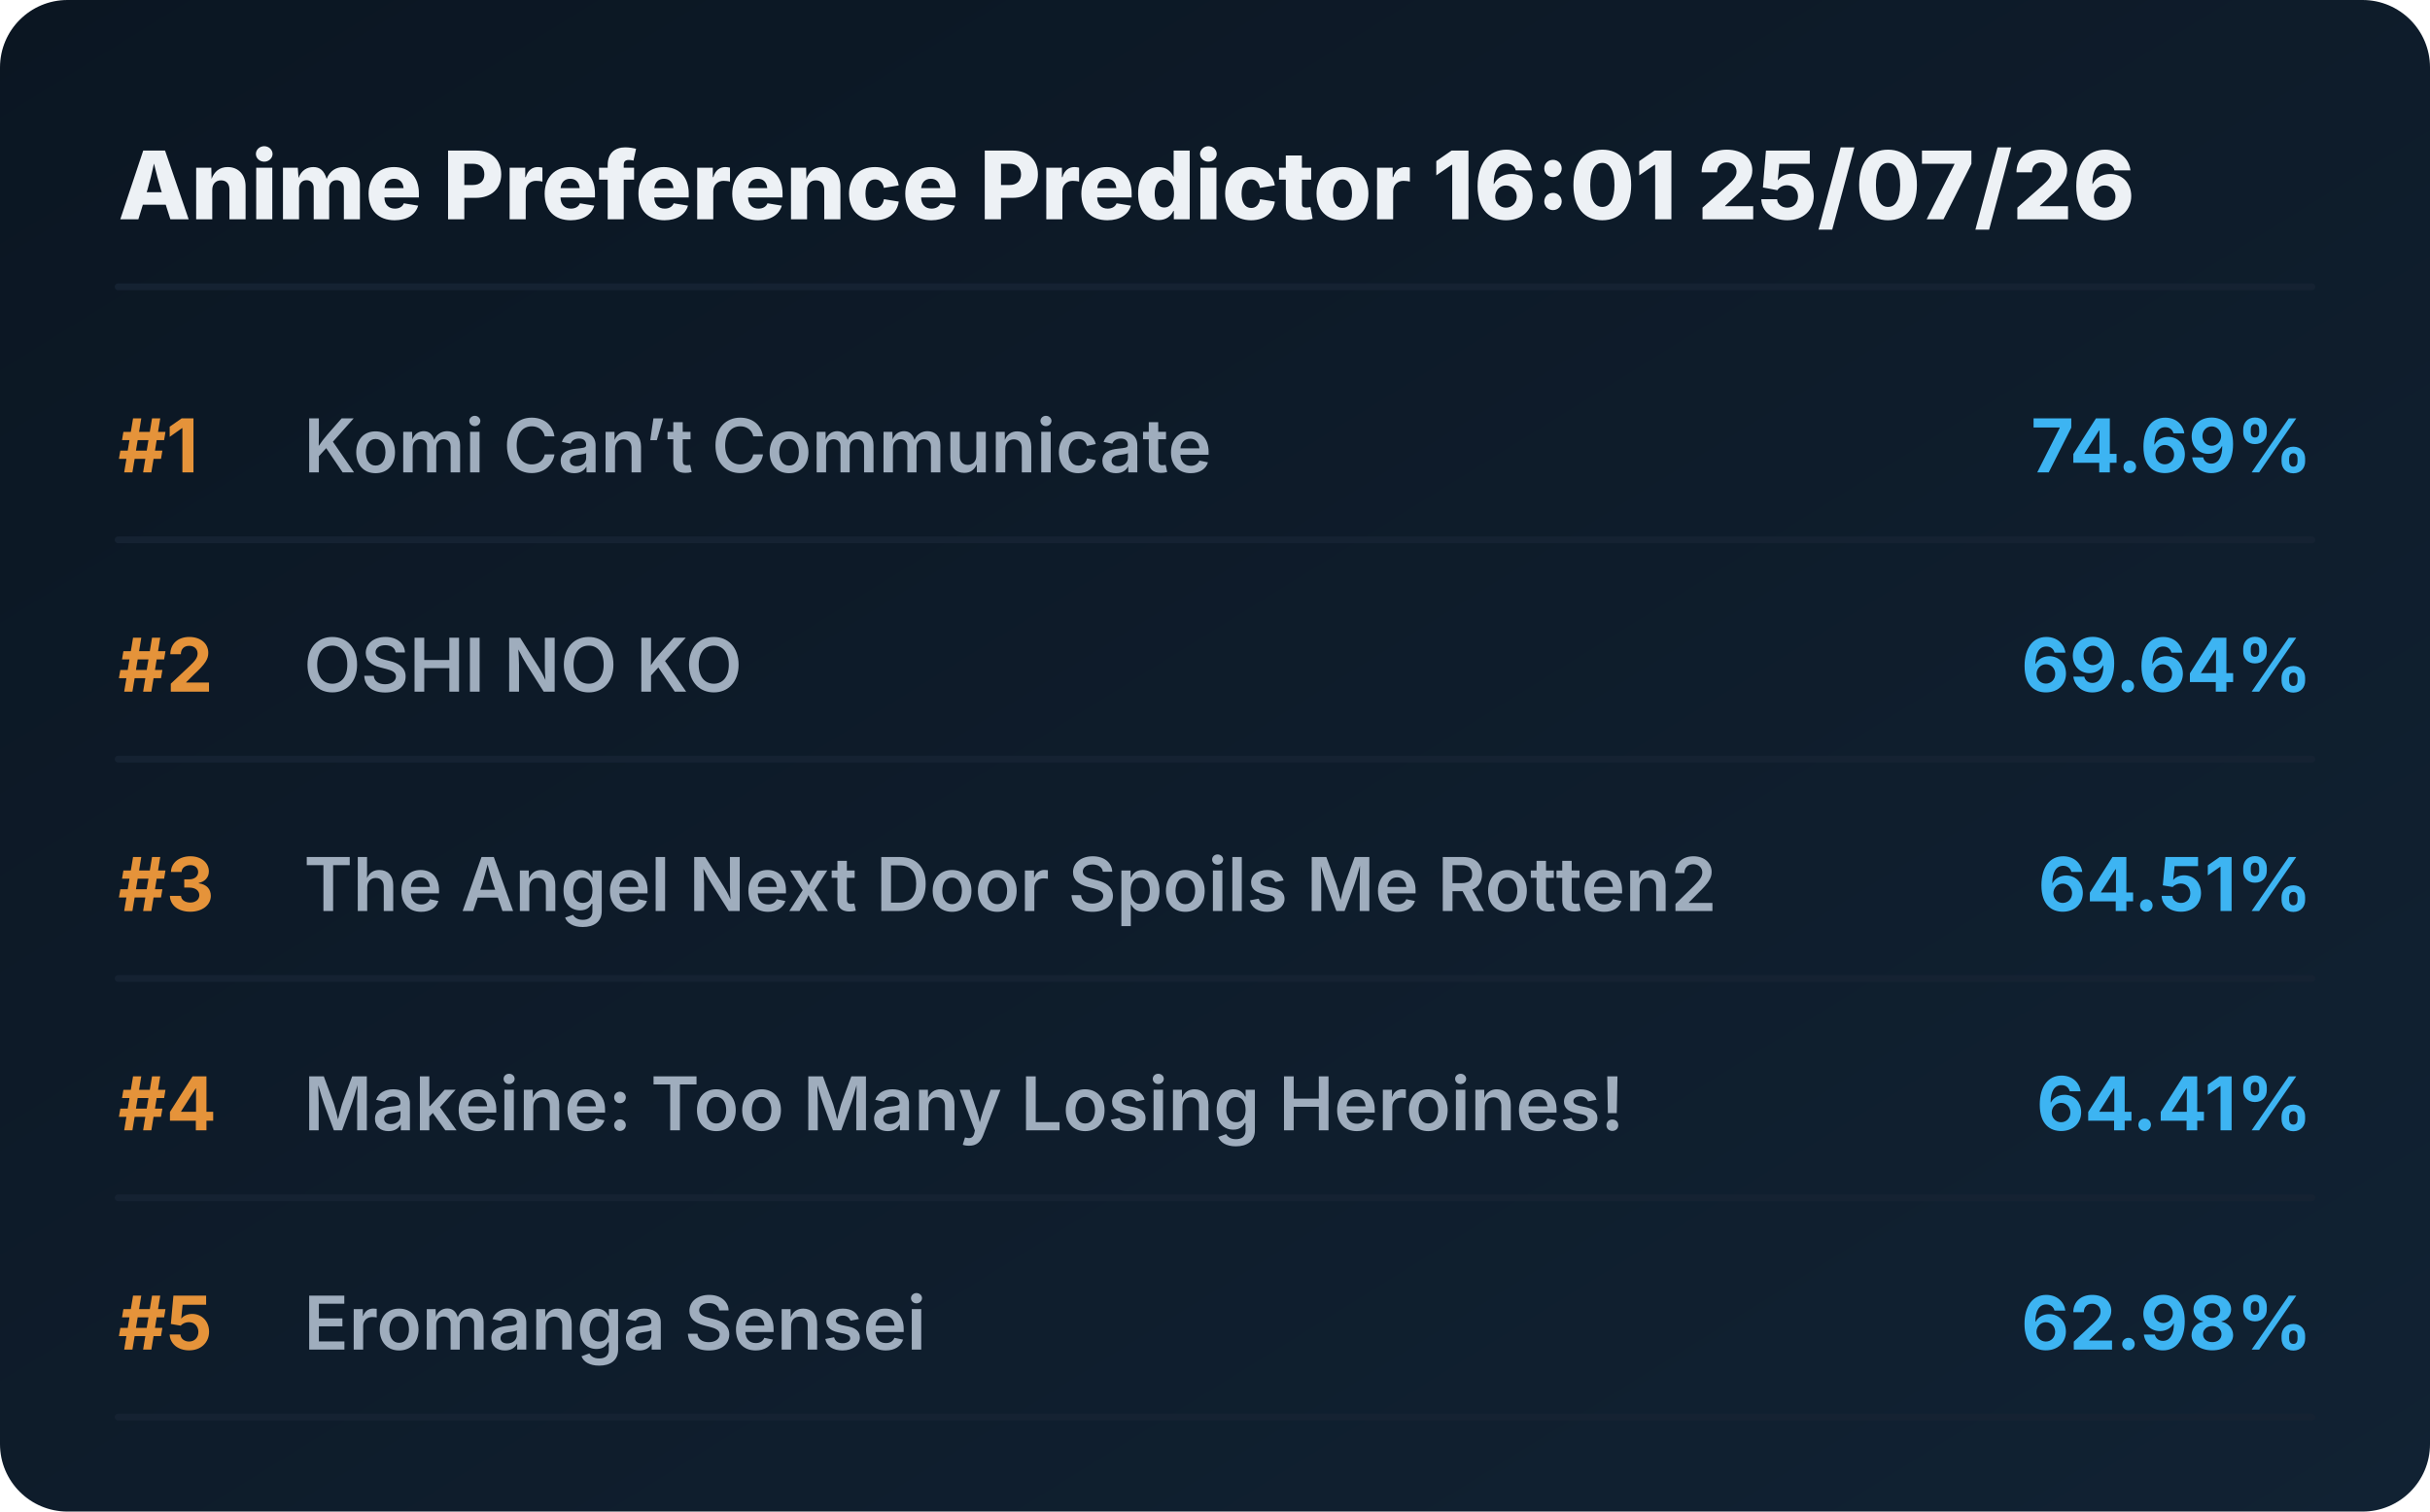
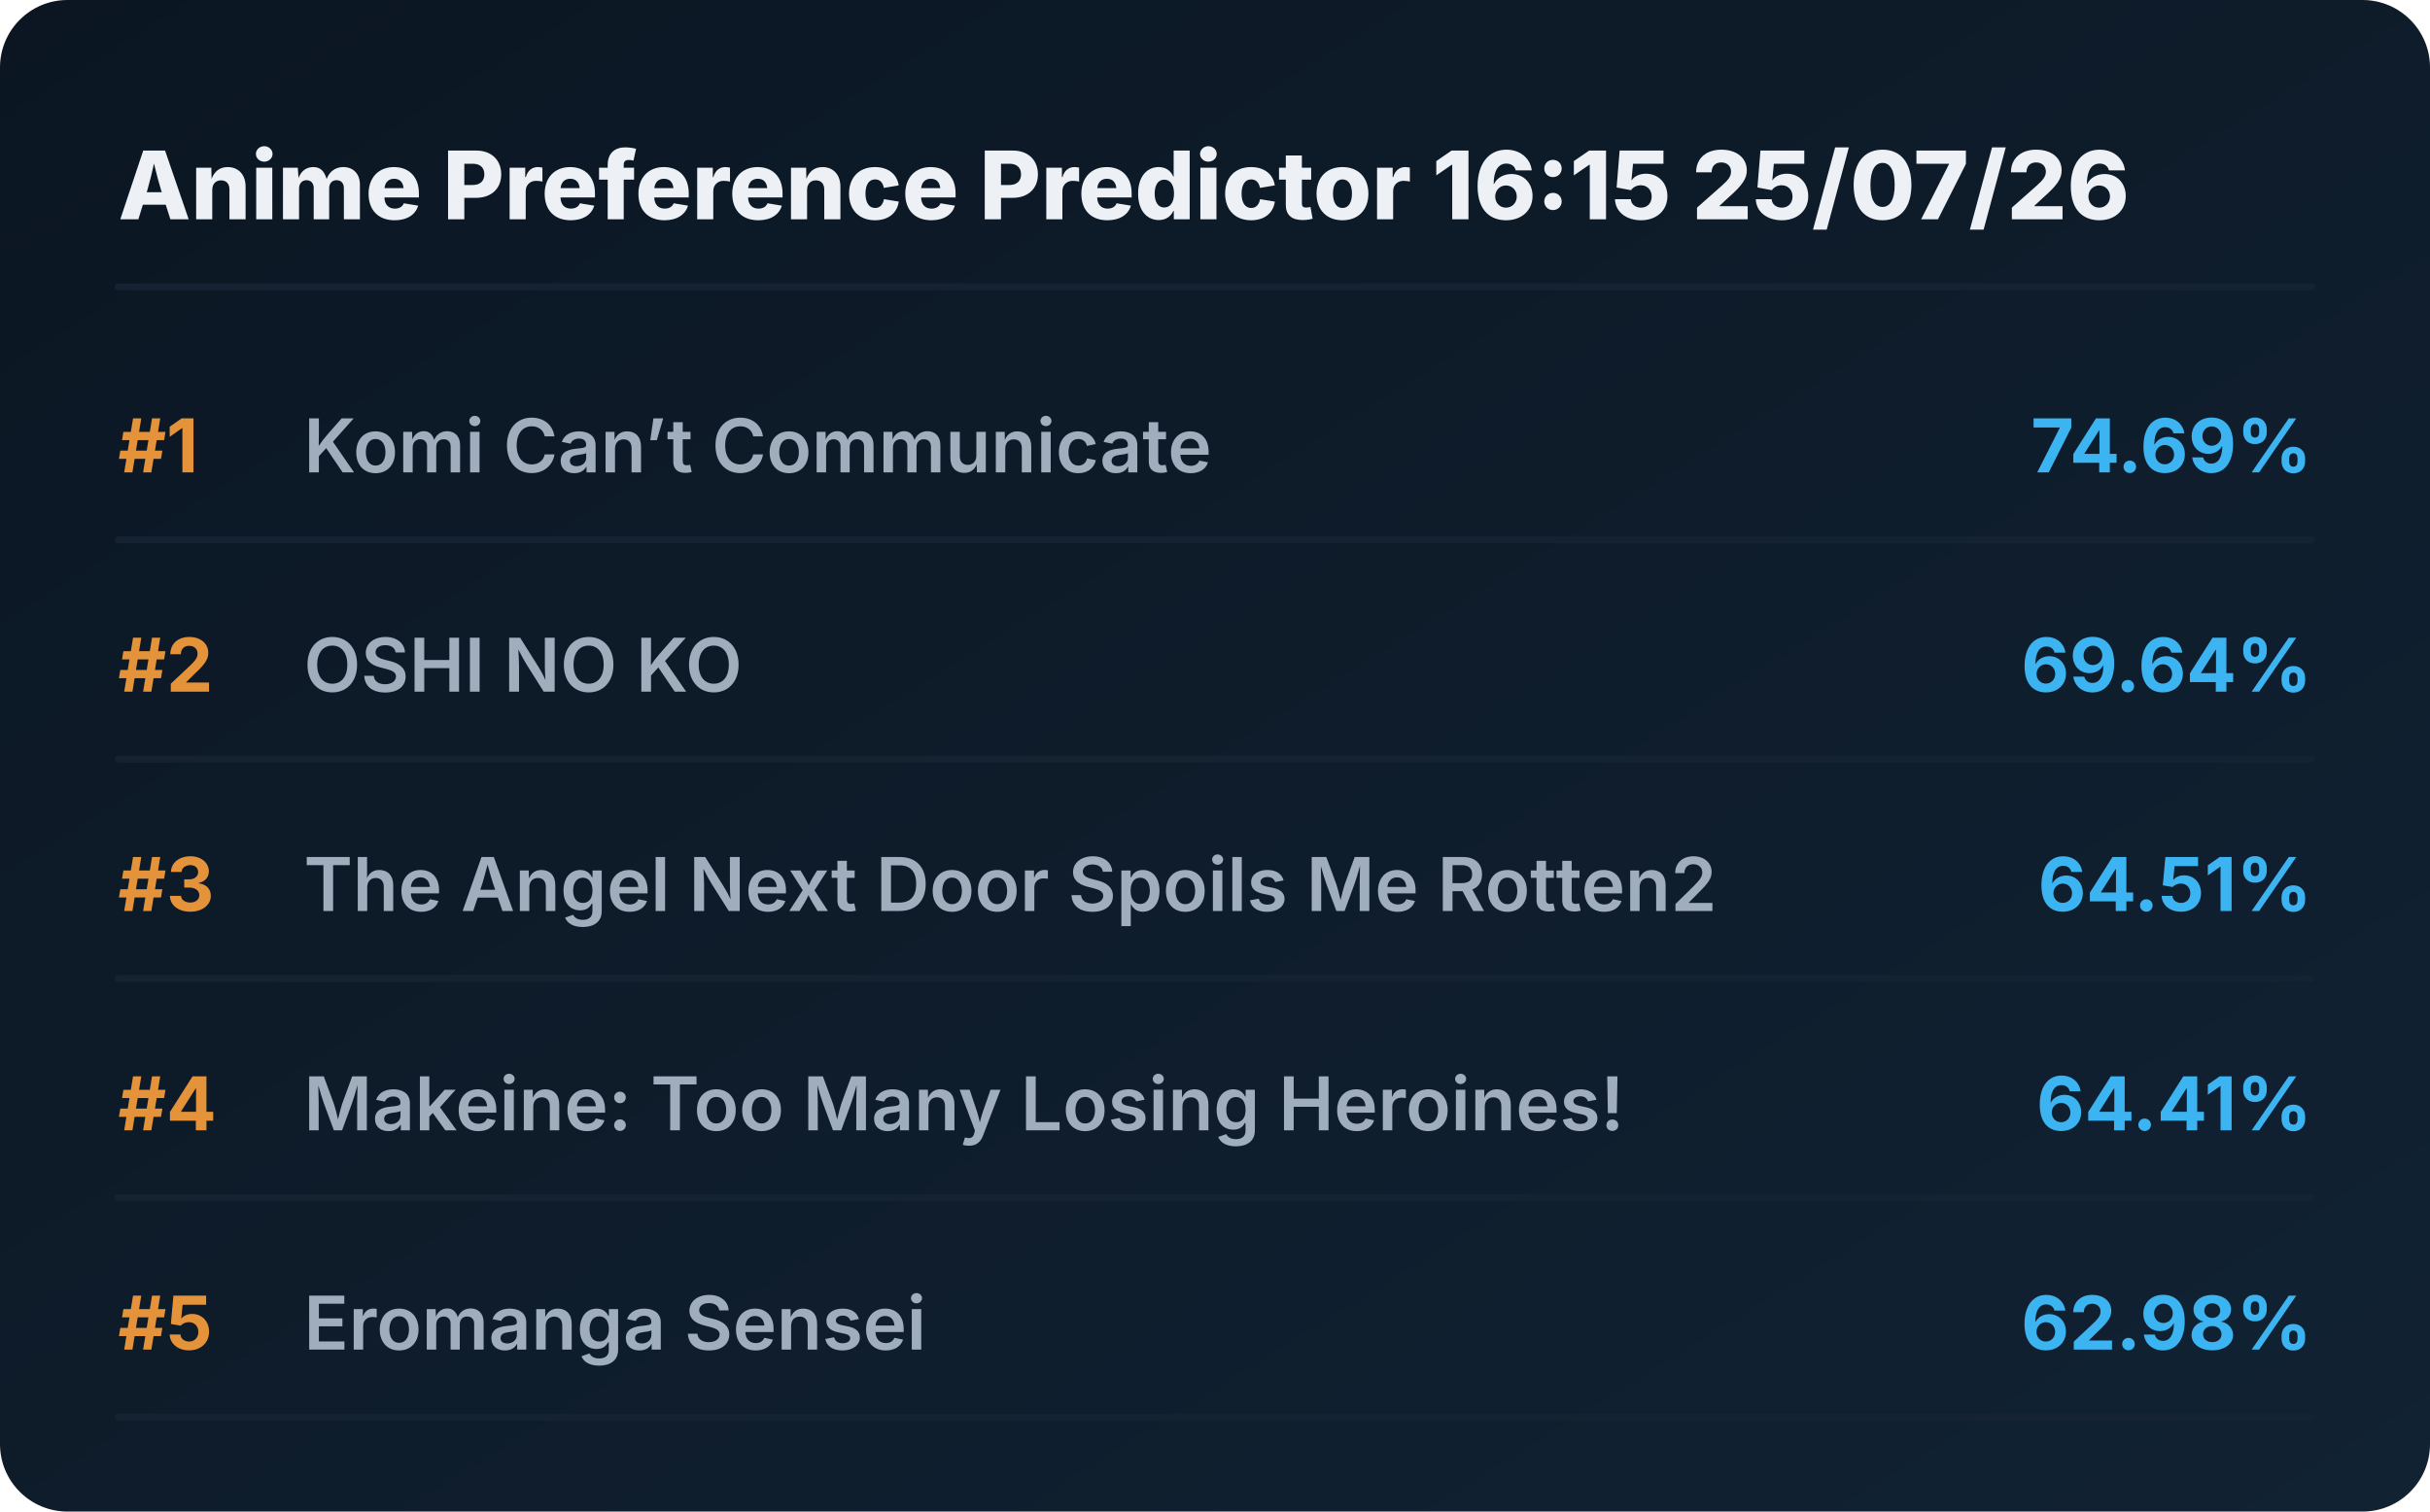
<svg xmlns="http://www.w3.org/2000/svg" viewBox="0 0 720 448" preserveAspectRatio="xMidYMid meet" style="width: 100%; height: auto; max-width: 720px;">
  <defs>
    <linearGradient id="boxGrad" x1="0%" y1="0%" x2="100%" y2="100%">
      <stop offset="0%" stop-color="#0b1622" />
      <stop offset="100%" stop-color="#112233" />
    </linearGradient>
    <clipPath id="titleClip">
      <rect x="90" y="0" width="510" height="100%" />
    </clipPath>
  </defs>
  <style>
    .bg { fill: url(#boxGrad); rx: 20px; }
    .header { font-family: 'Overpass', 'Inter', system-ui, sans-serif; font-weight: 800; font-size: 28px; fill: #edf1f5; }
    .rank { font-family: 'Overpass', 'Inter', system-ui, sans-serif; font-weight: 700; font-size: 22px; fill: #e5933a; }
    .title { font-family: 'Overpass', 'Inter', system-ui, sans-serif; font-weight: 600; font-size: 22px; fill: #9fadbd; }
    .score { font-family: 'Overpass', 'Inter', system-ui, sans-serif; font-weight: 700; font-size: 22px; fill: #3db4f2; }
    .line { stroke: #152232; stroke-width: 2; stroke-linecap: round; }
  </style>
  <rect class="bg" width="720" height="448" />
-   <text x="35" y="65" class="header">Anime Preference Predictor 16:01 25/07/26</text>
+   <text x="35" y="65" class="header">Anime Preference Predictor 16:15 25/07/26</text>
  <line x1="35" y1="85" x2="685" y2="85" class="line" />
  <g transform="translate(0, 0)">
    <text x="35" y="140" class="rank">#1</text>
    <text x="90" y="140" class="title">Komi Can’t Communicate</text>
    <text x="685" y="140" class="score" text-anchor="end">74.69%</text>
    <line x1="35" y1="160" x2="685" y2="160" class="line" />
  </g>
  <g transform="translate(0, 65)">
    <text x="35" y="140" class="rank">#2</text>
    <text x="90" y="140" class="title">OSHI NO KO</text>
    <text x="685" y="140" class="score" text-anchor="end">69.64%</text>
    <line x1="35" y1="160" x2="685" y2="160" class="line" />
  </g>
  <g transform="translate(0, 130)">
    <text x="35" y="140" class="rank">#3</text>
    <text x="90" y="140" class="title">The Angel Next Door Spoils Me Rotten2</text>
    <text x="685" y="140" class="score" text-anchor="end">64.51%</text>
    <line x1="35" y1="160" x2="685" y2="160" class="line" />
  </g>
  <g transform="translate(0, 195)">
    <text x="35" y="140" class="rank">#4</text>
    <text x="90" y="140" class="title">Makeine: Too Many Losing Heroines!</text>
    <text x="685" y="140" class="score" text-anchor="end">64.41%</text>
    <line x1="35" y1="160" x2="685" y2="160" class="line" />
  </g>
  <g transform="translate(0, 260)">
    <text x="35" y="140" class="rank">#5</text>
    <text x="90" y="140" class="title">Eromanga Sensei</text>
    <text x="685" y="140" class="score" text-anchor="end">62.98%</text>
    <line x1="35" y1="160" x2="685" y2="160" class="line" />
  </g>
</svg>
